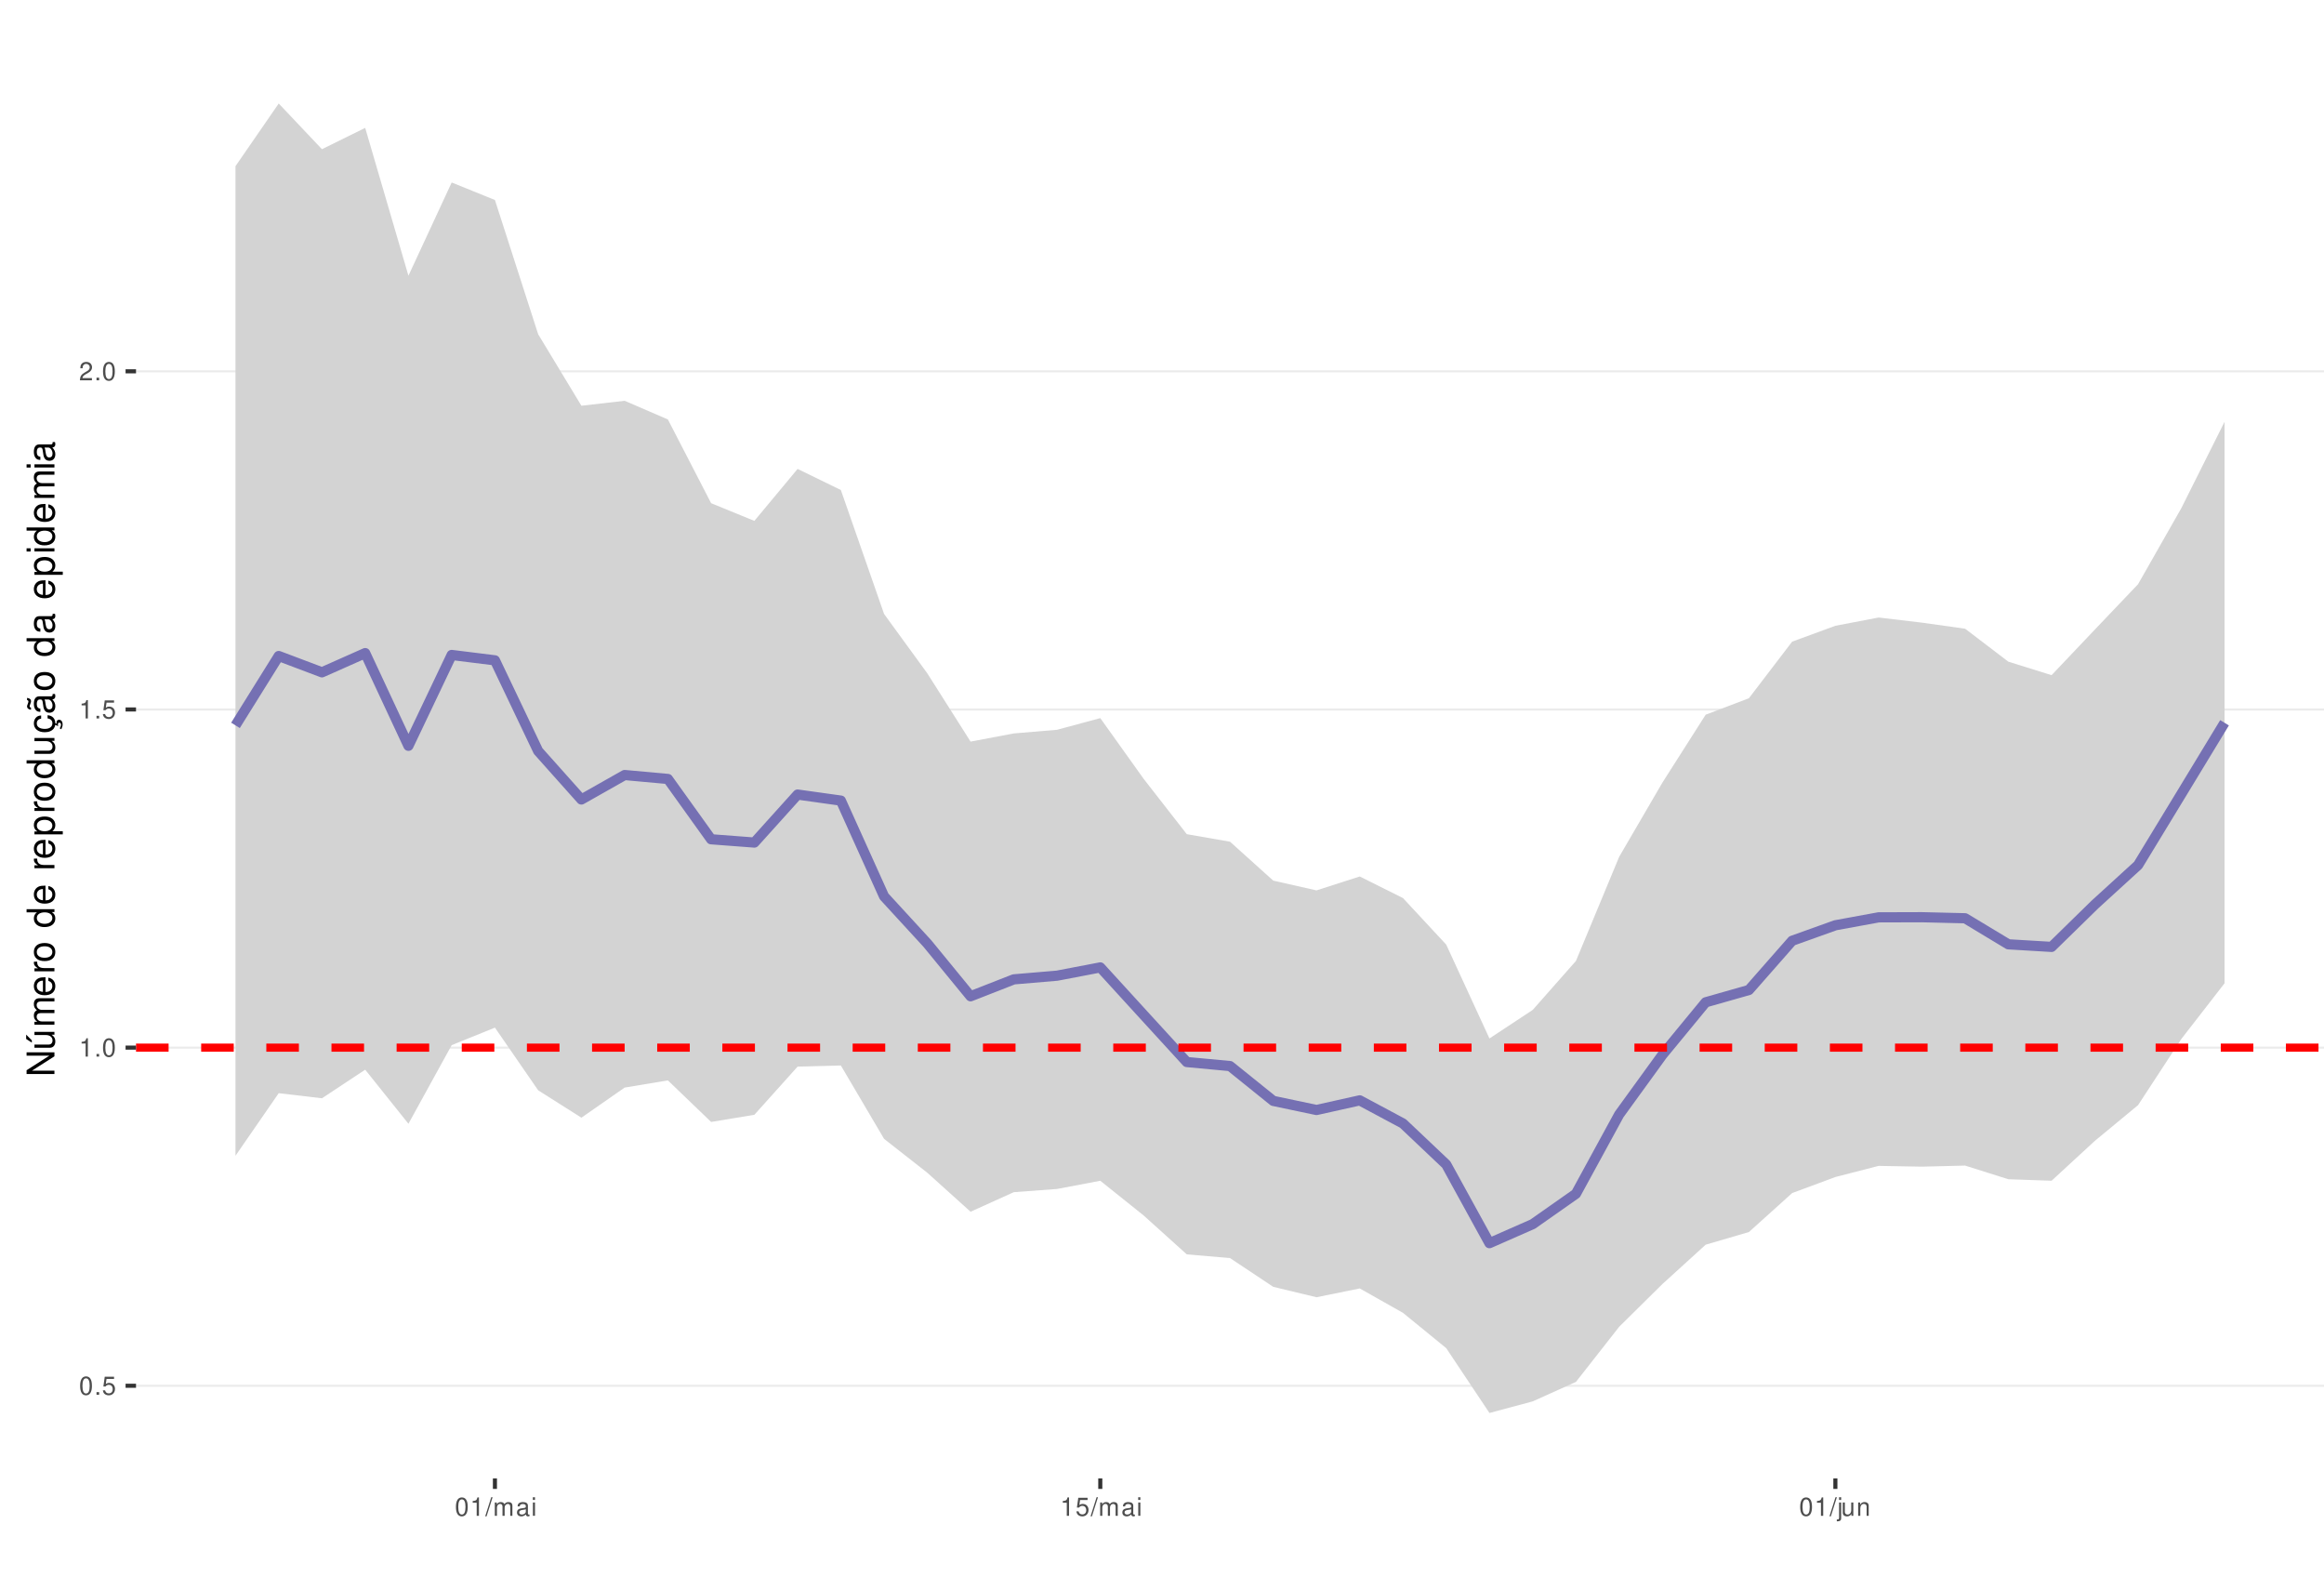
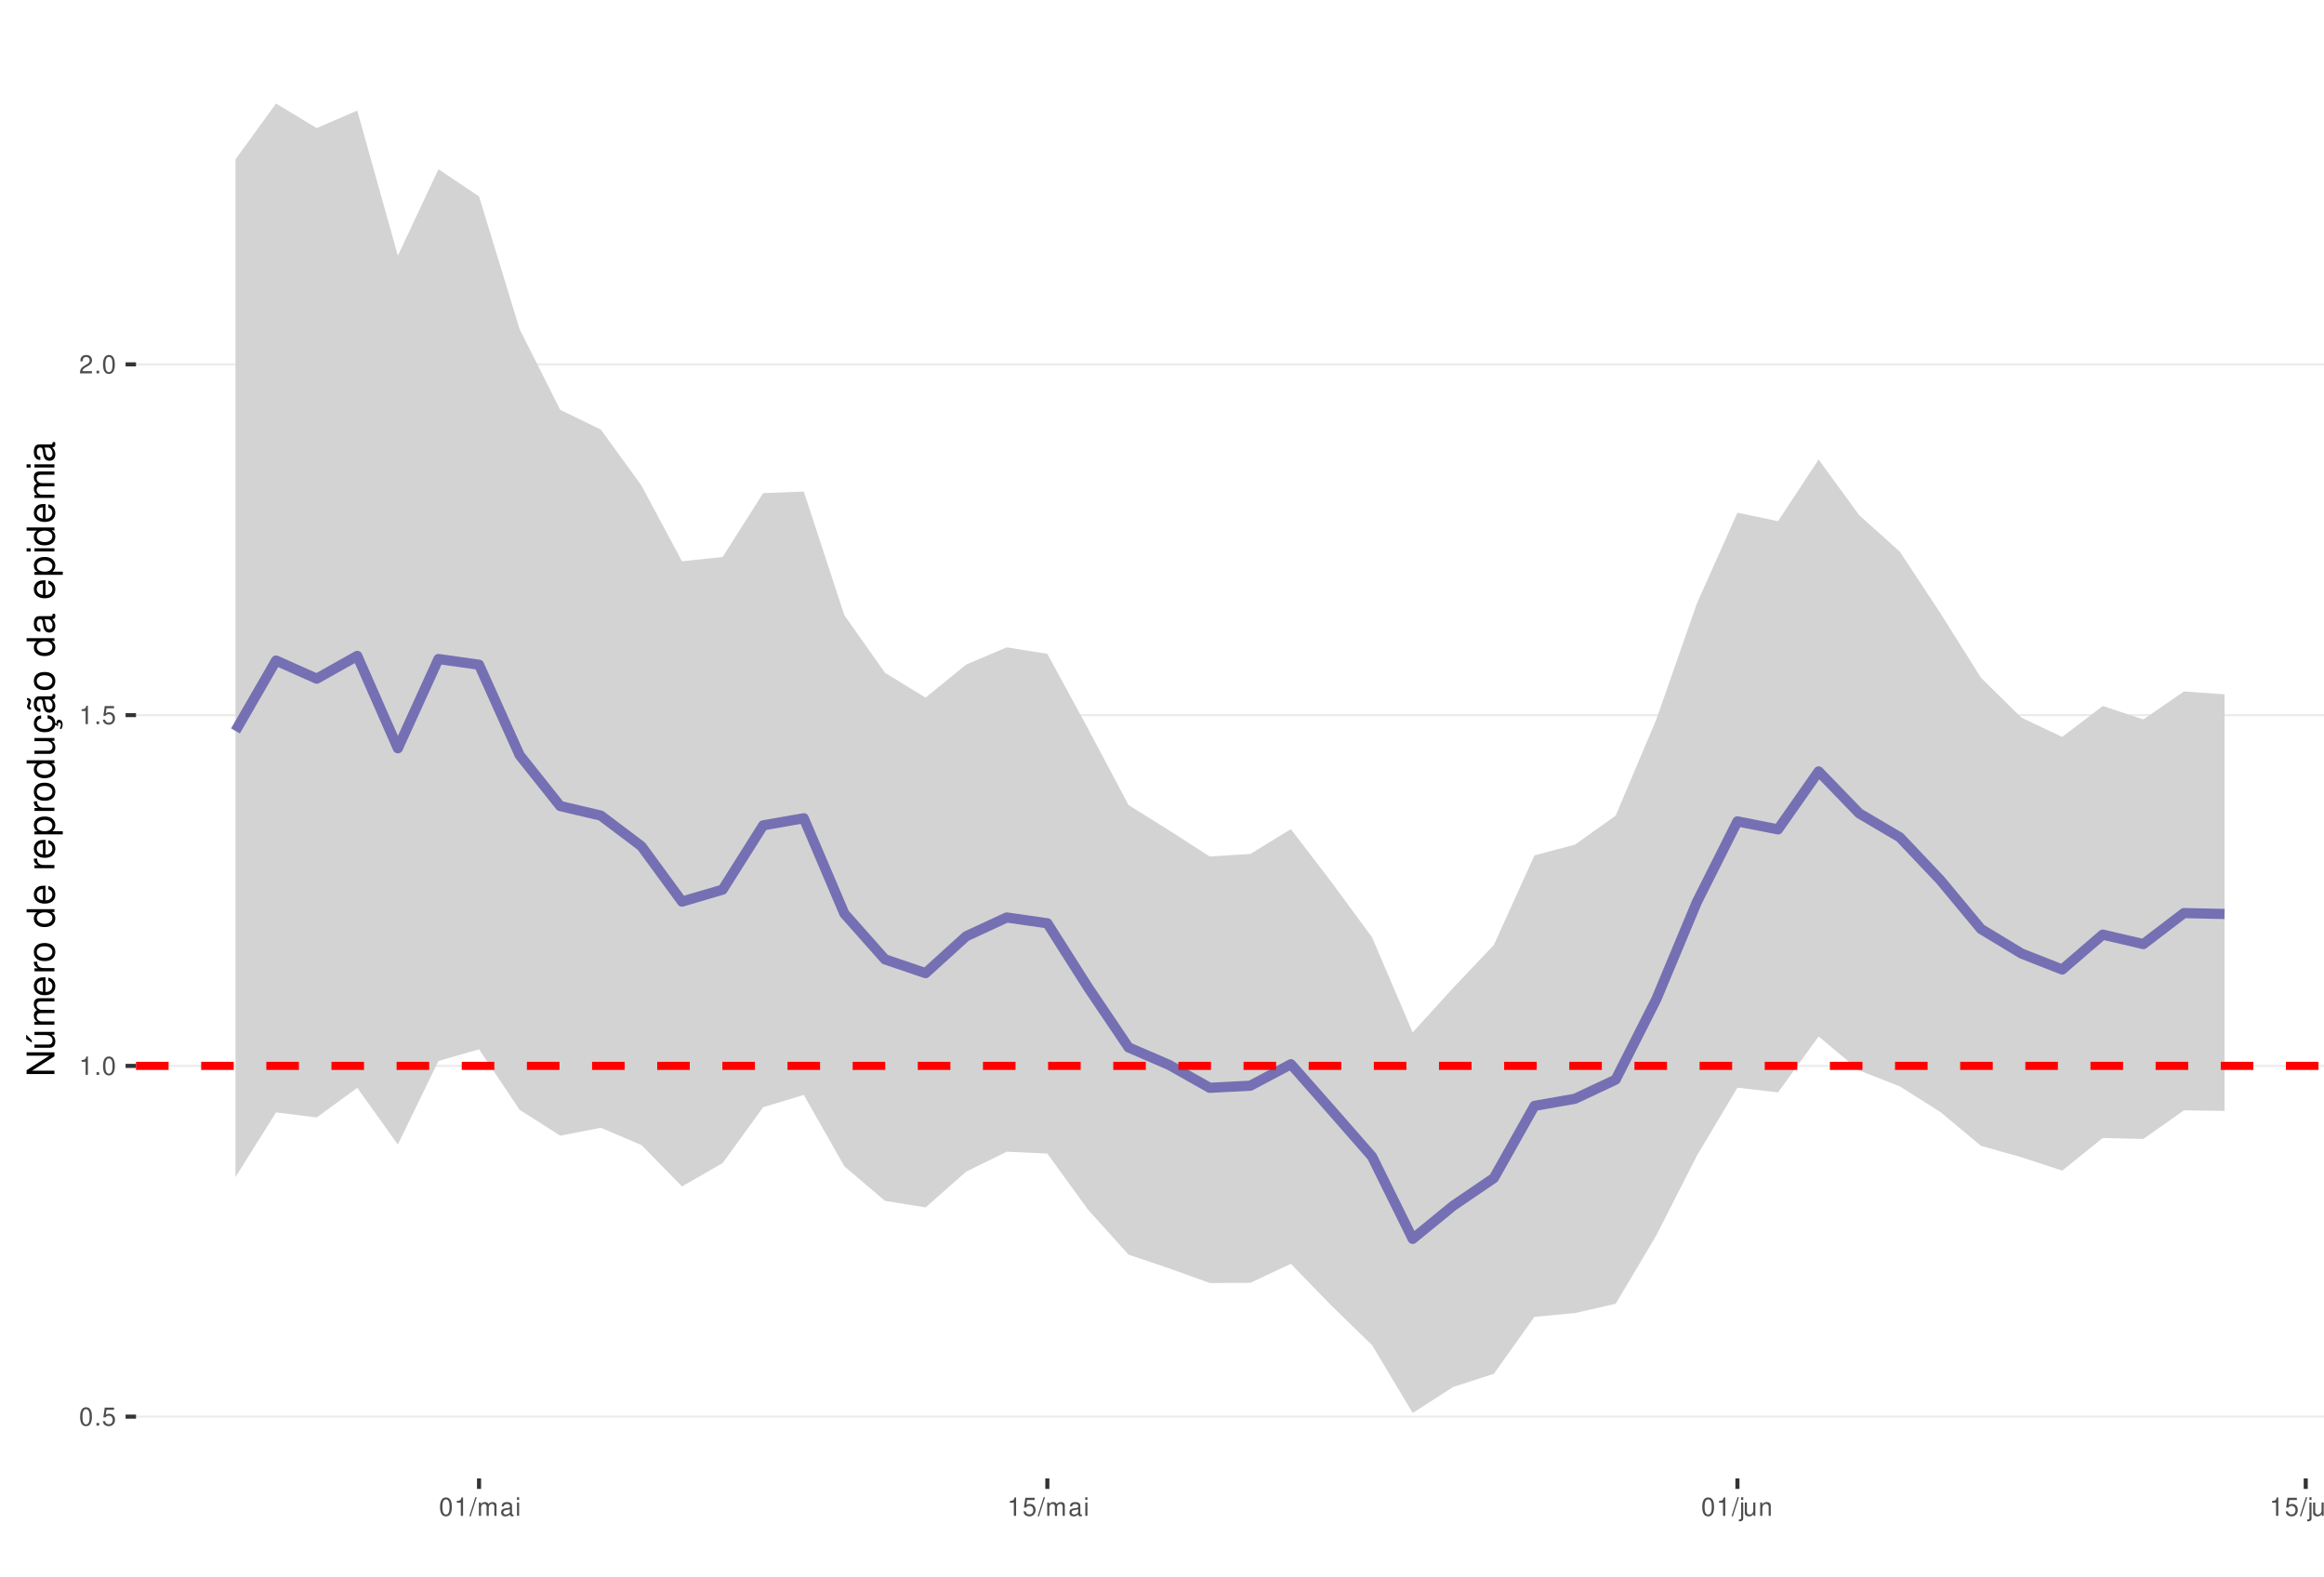
<svg xmlns="http://www.w3.org/2000/svg" xmlns:xlink="http://www.w3.org/1999/xlink" width="609pt" height="413pt" viewBox="0 0 609 413" version="1.1">
  <defs>
    <g>
      <symbol overflow="visible" id="glyph0-0">
        <path style="stroke:none;" d="" />
      </symbol>
      <symbol overflow="visible" id="glyph0-1">
        <path style="stroke:none;" d="M 1.828 -4.812 C 1.391 -4.812 0.984 -4.609 0.75 -4.281 C 0.438 -3.859 0.281 -3.219 0.281 -2.328 C 0.281 -0.703 0.812 0.156 1.828 0.156 C 2.828 0.156 3.375 -0.703 3.375 -2.297 C 3.375 -3.219 3.234 -3.844 2.922 -4.281 C 2.672 -4.625 2.281 -4.812 1.828 -4.812 Z M 1.828 -4.297 C 2.469 -4.297 2.781 -3.641 2.781 -2.344 C 2.781 -0.969 2.469 -0.328 1.812 -0.328 C 1.203 -0.328 0.891 -1 0.891 -2.328 C 0.891 -3.641 1.203 -4.297 1.828 -4.297 Z M 1.828 -4.297 " />
      </symbol>
      <symbol overflow="visible" id="glyph0-2">
        <path style="stroke:none;" d="M 1.266 -0.688 L 0.578 -0.688 L 0.578 0 L 1.266 0 Z M 1.266 -0.688 " />
      </symbol>
      <symbol overflow="visible" id="glyph0-3">
        <path style="stroke:none;" d="M 3.172 -4.719 L 0.734 -4.719 L 0.375 -2.156 L 0.922 -2.156 C 1.188 -2.469 1.422 -2.594 1.797 -2.594 C 2.422 -2.594 2.812 -2.156 2.812 -1.453 C 2.812 -0.781 2.422 -0.359 1.781 -0.359 C 1.266 -0.359 0.953 -0.625 0.812 -1.156 L 0.234 -1.156 C 0.312 -0.766 0.375 -0.578 0.516 -0.406 C 0.781 -0.047 1.266 0.156 1.797 0.156 C 2.75 0.156 3.422 -0.547 3.422 -1.531 C 3.422 -2.469 2.797 -3.109 1.891 -3.109 C 1.562 -3.109 1.297 -3.016 1.016 -2.828 L 1.203 -4.141 L 3.172 -4.141 Z M 3.172 -4.719 " />
      </symbol>
      <symbol overflow="visible" id="glyph0-4">
        <path style="stroke:none;" d="M 1.719 -3.422 L 1.719 0 L 2.312 0 L 2.312 -4.812 L 1.922 -4.812 C 1.719 -4.078 1.578 -3.969 0.672 -3.859 L 0.672 -3.422 Z M 1.719 -3.422 " />
      </symbol>
      <symbol overflow="visible" id="glyph0-5">
        <path style="stroke:none;" d="M 3.375 -0.578 L 0.891 -0.578 C 0.938 -0.984 1.156 -1.234 1.734 -1.578 L 2.406 -1.953 C 3.062 -2.328 3.406 -2.812 3.406 -3.406 C 3.406 -3.812 3.234 -4.188 2.969 -4.438 C 2.688 -4.688 2.344 -4.812 1.891 -4.812 C 1.297 -4.812 0.844 -4.594 0.578 -4.188 C 0.422 -3.938 0.344 -3.641 0.328 -3.141 L 0.922 -3.141 C 0.938 -3.469 0.984 -3.672 1.062 -3.828 C 1.219 -4.125 1.516 -4.297 1.875 -4.297 C 2.406 -4.297 2.797 -3.906 2.797 -3.391 C 2.797 -3.016 2.578 -2.672 2.156 -2.438 L 1.547 -2.078 C 0.562 -1.516 0.281 -1.062 0.219 0 L 3.375 0 Z M 3.375 -0.578 " />
      </symbol>
      <symbol overflow="visible" id="glyph0-6">
        <path style="stroke:none;" d="M 1.531 -4.859 L -0.047 0.141 L 0.312 0.141 L 1.891 -4.859 Z M 1.531 -4.859 " />
      </symbol>
      <symbol overflow="visible" id="glyph0-7">
        <path style="stroke:none;" d="M 0.469 -3.484 L 0.469 0 L 1.031 0 L 1.031 -2.188 C 1.031 -2.703 1.391 -3.109 1.844 -3.109 C 2.25 -3.109 2.484 -2.844 2.484 -2.406 L 2.484 0 L 3.047 0 L 3.047 -2.188 C 3.047 -2.703 3.422 -3.109 3.875 -3.109 C 4.266 -3.109 4.516 -2.844 4.516 -2.406 L 4.516 0 L 5.078 0 L 5.078 -2.609 C 5.078 -3.234 4.719 -3.594 4.062 -3.594 C 3.594 -3.594 3.312 -3.453 2.984 -3.062 C 2.781 -3.422 2.5 -3.594 2.047 -3.594 C 1.578 -3.594 1.266 -3.422 0.984 -3 L 0.984 -3.484 Z M 0.469 -3.484 " />
      </symbol>
      <symbol overflow="visible" id="glyph0-8">
        <path style="stroke:none;" d="M 3.562 -0.328 C 3.5 -0.312 3.469 -0.312 3.438 -0.312 C 3.25 -0.312 3.141 -0.406 3.141 -0.578 L 3.141 -2.641 C 3.141 -3.25 2.688 -3.594 1.828 -3.594 C 1.312 -3.594 0.906 -3.438 0.672 -3.188 C 0.516 -3 0.453 -2.797 0.438 -2.453 L 0.984 -2.453 C 1.031 -2.875 1.297 -3.078 1.812 -3.078 C 2.312 -3.078 2.594 -2.891 2.594 -2.562 L 2.594 -2.406 C 2.578 -2.172 2.469 -2.078 2.016 -2.031 C 1.219 -1.922 1.109 -1.891 0.891 -1.812 C 0.484 -1.641 0.281 -1.328 0.281 -0.875 C 0.281 -0.25 0.719 0.156 1.422 0.156 C 1.859 0.156 2.219 0 2.609 -0.359 C 2.656 0 2.828 0.156 3.188 0.156 C 3.297 0.156 3.375 0.141 3.562 0.094 Z M 2.594 -1.094 C 2.594 -0.906 2.531 -0.797 2.375 -0.641 C 2.141 -0.438 1.875 -0.328 1.547 -0.328 C 1.109 -0.328 0.859 -0.547 0.859 -0.891 C 0.859 -1.266 1.094 -1.438 1.703 -1.531 C 2.297 -1.609 2.406 -1.641 2.594 -1.719 Z M 2.594 -1.094 " />
      </symbol>
      <symbol overflow="visible" id="glyph0-9">
        <path style="stroke:none;" d="M 1 -3.484 L 0.453 -3.484 L 0.453 0 L 1 0 Z M 1 -4.859 L 0.438 -4.859 L 0.438 -4.156 L 1 -4.156 Z M 1 -4.859 " />
      </symbol>
      <symbol overflow="visible" id="glyph0-10">
        <path style="stroke:none;" d="M 0.469 -3.484 L 0.469 0.5 C 0.469 0.859 0.359 0.969 0.016 0.969 C -0.031 0.969 -0.047 0.969 -0.125 0.953 L -0.125 1.438 C -0.047 1.438 -0.016 1.453 0.062 1.453 C 0.688 1.453 1.016 1.203 1.016 0.719 L 1.016 -3.484 Z M 1.016 -4.859 L 0.469 -4.859 L 0.469 -4.156 L 1.016 -4.156 Z M 1.016 -4.859 " />
      </symbol>
      <symbol overflow="visible" id="glyph0-11">
        <path style="stroke:none;" d="M 3.203 0 L 3.203 -3.484 L 2.656 -3.484 L 2.656 -1.516 C 2.656 -0.797 2.281 -0.328 1.703 -0.328 C 1.266 -0.328 0.984 -0.594 0.984 -1.016 L 0.984 -3.484 L 0.438 -3.484 L 0.438 -0.797 C 0.438 -0.219 0.859 0.156 1.547 0.156 C 2.062 0.156 2.391 -0.031 2.703 -0.484 L 2.703 0 Z M 3.203 0 " />
      </symbol>
      <symbol overflow="visible" id="glyph0-12">
        <path style="stroke:none;" d="M 0.469 -3.484 L 0.469 0 L 1.031 0 L 1.031 -1.922 C 1.031 -2.641 1.391 -3.109 1.969 -3.109 C 2.406 -3.109 2.688 -2.828 2.688 -2.422 L 2.688 0 L 3.234 0 L 3.234 -2.641 C 3.234 -3.219 2.812 -3.594 2.141 -3.594 C 1.625 -3.594 1.281 -3.391 0.984 -2.906 L 0.984 -3.484 Z M 0.469 -3.484 " />
      </symbol>
      <symbol overflow="visible" id="glyph1-0">
        <path style="stroke:none;" d="" />
      </symbol>
      <symbol overflow="visible" id="glyph1-1">
        <path style="stroke:none;" d="M -7.297 -6.453 L -7.297 -5.578 L -1.328 -5.578 L -7.297 -1.766 L -7.297 -0.766 L 0 -0.766 L 0 -1.641 L -5.906 -1.641 L 0 -5.406 L 0 -6.453 Z M -7.297 -6.453 " />
      </symbol>
      <symbol overflow="visible" id="glyph1-2">
        <path style="stroke:none;" d="M 0 -4.812 L -5.234 -4.812 L -5.234 -3.984 L -2.266 -3.984 C -1.203 -3.984 -0.5 -3.438 -0.5 -2.562 C -0.5 -1.906 -0.906 -1.484 -1.531 -1.484 L -5.234 -1.484 L -5.234 -0.656 L -1.203 -0.656 C -0.328 -0.656 0.234 -1.297 0.234 -2.312 C 0.234 -3.094 -0.047 -3.578 -0.734 -4.062 L 0 -4.062 Z M -7.406 -2.953 L -5.922 -2 L -5.922 -2.594 L -7.406 -4.094 Z M -7.406 -2.953 " />
      </symbol>
      <symbol overflow="visible" id="glyph1-3">
        <path style="stroke:none;" d="M -5.234 -0.703 L 0 -0.703 L 0 -1.547 L -3.297 -1.547 C -4.047 -1.547 -4.656 -2.094 -4.656 -2.766 C -4.656 -3.391 -4.281 -3.734 -3.609 -3.734 L 0 -3.734 L 0 -4.578 L -3.297 -4.578 C -4.047 -4.578 -4.656 -5.125 -4.656 -5.812 C -4.656 -6.422 -4.266 -6.781 -3.609 -6.781 L 0 -6.781 L 0 -7.625 L -3.938 -7.625 C -4.875 -7.625 -5.391 -7.078 -5.391 -6.094 C -5.391 -5.406 -5.188 -4.984 -4.594 -4.484 C -5.156 -4.188 -5.391 -3.766 -5.391 -3.078 C -5.391 -2.375 -5.125 -1.906 -4.5 -1.469 L -5.234 -1.469 Z M -5.234 -0.703 " />
      </symbol>
      <symbol overflow="visible" id="glyph1-4">
        <path style="stroke:none;" d="M -2.344 -5.125 C -3.141 -5.125 -3.625 -5.062 -4.016 -4.922 C -4.875 -4.578 -5.391 -3.781 -5.391 -2.797 C -5.391 -1.344 -4.281 -0.406 -2.547 -0.406 C -0.812 -0.406 0.234 -1.297 0.234 -2.781 C 0.234 -3.984 -0.453 -4.812 -1.594 -5.016 L -1.594 -4.188 C -0.906 -3.953 -0.547 -3.484 -0.547 -2.812 C -0.547 -2.281 -0.781 -1.828 -1.219 -1.547 C -1.516 -1.344 -1.812 -1.281 -2.344 -1.266 Z M -3.016 -1.297 C -3.984 -1.359 -4.625 -1.953 -4.625 -2.797 C -4.625 -3.641 -3.953 -4.234 -3.016 -4.234 Z M -3.016 -1.297 " />
      </symbol>
      <symbol overflow="visible" id="glyph1-5">
        <path style="stroke:none;" d="M -5.234 -0.688 L 0 -0.688 L 0 -1.531 L -2.719 -1.531 C -3.984 -1.547 -4.547 -2.062 -4.516 -3.203 L -5.359 -3.203 C -5.375 -3.062 -5.391 -2.984 -5.391 -2.891 C -5.391 -2.344 -5.062 -1.938 -4.297 -1.453 L -5.234 -1.453 Z M -5.234 -0.688 " />
      </symbol>
      <symbol overflow="visible" id="glyph1-6">
        <path style="stroke:none;" d="M -5.391 -2.719 C -5.391 -1.234 -4.344 -0.359 -2.578 -0.359 C -0.812 -0.359 0.234 -1.234 0.234 -2.734 C 0.234 -4.203 -0.812 -5.094 -2.547 -5.094 C -4.359 -5.094 -5.391 -4.234 -5.391 -2.719 Z M -4.625 -2.734 C -4.625 -3.672 -3.844 -4.234 -2.547 -4.234 C -1.312 -4.234 -0.547 -3.656 -0.547 -2.734 C -0.547 -1.797 -1.312 -1.234 -2.578 -1.234 C -3.844 -1.234 -4.625 -1.797 -4.625 -2.734 Z M -4.625 -2.734 " />
      </symbol>
      <symbol overflow="visible" id="glyph1-7">
        <path style="stroke:none;" d="" />
      </symbol>
      <symbol overflow="visible" id="glyph1-8">
        <path style="stroke:none;" d="M -7.297 -4.953 L -7.297 -4.125 L -4.578 -4.125 C -5.109 -3.766 -5.391 -3.203 -5.391 -2.516 C -5.391 -1.156 -4.297 -0.266 -2.625 -0.266 C -0.859 -0.266 0.234 -1.125 0.234 -2.547 C 0.234 -3.266 -0.047 -3.766 -0.688 -4.203 L 0 -4.203 L 0 -4.953 Z M -4.609 -2.656 C -4.609 -3.547 -3.812 -4.125 -2.562 -4.125 C -1.344 -4.125 -0.547 -3.547 -0.547 -2.656 C -0.547 -1.734 -1.359 -1.125 -2.578 -1.125 C -3.797 -1.125 -4.609 -1.734 -4.609 -2.656 Z M -4.609 -2.656 " />
      </symbol>
      <symbol overflow="visible" id="glyph1-9">
        <path style="stroke:none;" d="M 2.188 -0.547 L 2.188 -1.375 L -0.547 -1.375 C -0.016 -1.812 0.234 -2.312 0.234 -2.984 C 0.234 -4.344 -0.859 -5.234 -2.531 -5.234 C -4.297 -5.234 -5.391 -4.375 -5.391 -2.984 C -5.391 -2.266 -5.062 -1.703 -4.453 -1.312 L -5.234 -1.312 L -5.234 -0.547 Z M -4.609 -2.844 C -4.609 -3.766 -3.797 -4.359 -2.547 -4.359 C -1.359 -4.359 -0.547 -3.75 -0.547 -2.844 C -0.547 -1.953 -1.344 -1.375 -2.578 -1.375 C -3.812 -1.375 -4.609 -1.953 -4.609 -2.844 Z M -4.609 -2.844 " />
      </symbol>
      <symbol overflow="visible" id="glyph1-10">
        <path style="stroke:none;" d="M 0 -4.812 L -5.234 -4.812 L -5.234 -3.984 L -2.266 -3.984 C -1.203 -3.984 -0.5 -3.438 -0.5 -2.562 C -0.5 -1.906 -0.906 -1.484 -1.531 -1.484 L -5.234 -1.484 L -5.234 -0.656 L -1.203 -0.656 C -0.328 -0.656 0.234 -1.297 0.234 -2.312 C 0.234 -3.094 -0.047 -3.578 -0.734 -4.062 L 0 -4.062 Z M 0 -4.812 " />
      </symbol>
      <symbol overflow="visible" id="glyph1-11">
        <path style="stroke:none;" d="M 0.234 -2.641 C 0.234 -3.875 -0.547 -4.703 -1.797 -4.766 L -1.797 -3.938 C -0.953 -3.797 -0.531 -3.359 -0.531 -2.656 C -0.531 -1.734 -1.281 -1.188 -2.516 -1.188 C -3.844 -1.188 -4.625 -1.719 -4.625 -2.625 C -4.625 -3.328 -4.203 -3.766 -3.484 -3.875 L -3.484 -4.703 C -3.984 -4.672 -4.312 -4.562 -4.609 -4.359 C -5.094 -4 -5.391 -3.375 -5.391 -2.641 C -5.391 -1.219 -4.266 -0.312 -2.531 -0.312 C -1.469 -0.312 -0.625 -0.672 -0.156 -1.312 C 0.047 -1.594 0.125 -1.812 0.203 -2.25 L 0.922 -1.938 L 0.984 -2.062 C 0.938 -2.188 0.906 -2.25 0.906 -2.375 C 0.906 -2.656 1.047 -2.828 1.281 -2.828 C 1.547 -2.828 1.734 -2.594 1.734 -2.297 C 1.734 -2.031 1.672 -1.844 1.438 -1.406 L 1.406 -1.312 L 1.812 -1.094 C 2.078 -1.75 2.141 -1.953 2.141 -2.344 C 2.141 -3.109 1.781 -3.578 1.203 -3.578 C 0.781 -3.578 0.547 -3.297 0.547 -2.797 C 0.547 -2.703 0.547 -2.641 0.562 -2.516 Z M 0.234 -2.641 " />
      </symbol>
      <symbol overflow="visible" id="glyph1-12">
        <path style="stroke:none;" d="M -0.484 -5.344 C -0.469 -5.266 -0.469 -5.219 -0.469 -5.172 C -0.469 -4.875 -0.625 -4.719 -0.875 -4.719 L -3.953 -4.719 C -4.891 -4.719 -5.391 -4.047 -5.391 -2.75 C -5.391 -1.984 -5.172 -1.375 -4.781 -1.016 C -4.516 -0.766 -4.203 -0.672 -3.688 -0.656 L -3.688 -1.484 C -4.328 -1.562 -4.625 -1.938 -4.625 -2.719 C -4.625 -3.484 -4.344 -3.891 -3.844 -3.891 L -3.625 -3.891 C -3.266 -3.875 -3.125 -3.703 -3.047 -3.016 C -2.891 -1.844 -2.844 -1.656 -2.719 -1.344 C -2.453 -0.734 -2 -0.422 -1.312 -0.422 C -0.375 -0.422 0.234 -1.078 0.234 -2.141 C 0.234 -2.797 0 -3.328 -0.547 -3.922 C 0 -3.984 0.234 -4.234 0.234 -4.781 C 0.234 -4.953 0.203 -5.062 0.141 -5.344 Z M -1.656 -3.891 C -1.375 -3.891 -1.203 -3.812 -0.969 -3.562 C -0.656 -3.219 -0.5 -2.812 -0.5 -2.312 C -0.5 -1.672 -0.812 -1.297 -1.344 -1.297 C -1.891 -1.297 -2.172 -1.656 -2.297 -2.547 C -2.422 -3.438 -2.453 -3.609 -2.594 -3.891 Z M -7.172 -3.75 C -6.922 -3.672 -6.812 -3.547 -6.812 -3.375 C -6.812 -3.25 -6.875 -2.984 -6.984 -2.734 C -7.156 -2.312 -7.172 -2.25 -7.172 -2.047 C -7.172 -1.594 -6.797 -1.297 -6.141 -1.188 L -6.141 -1.766 C -6.375 -1.812 -6.5 -1.938 -6.5 -2.094 C -6.5 -2.203 -6.469 -2.344 -6.375 -2.578 C -6.156 -3.156 -6.125 -3.234 -6.125 -3.438 C -6.125 -3.922 -6.484 -4.219 -7.172 -4.312 Z M -7.172 -3.75 " />
      </symbol>
      <symbol overflow="visible" id="glyph1-13">
        <path style="stroke:none;" d="M -0.484 -5.344 C -0.469 -5.266 -0.469 -5.219 -0.469 -5.172 C -0.469 -4.875 -0.625 -4.719 -0.875 -4.719 L -3.953 -4.719 C -4.891 -4.719 -5.391 -4.047 -5.391 -2.75 C -5.391 -1.984 -5.172 -1.375 -4.781 -1.016 C -4.516 -0.766 -4.203 -0.672 -3.688 -0.656 L -3.688 -1.484 C -4.328 -1.562 -4.625 -1.938 -4.625 -2.719 C -4.625 -3.484 -4.344 -3.891 -3.844 -3.891 L -3.625 -3.891 C -3.266 -3.875 -3.125 -3.703 -3.047 -3.016 C -2.891 -1.844 -2.844 -1.656 -2.719 -1.344 C -2.453 -0.734 -2 -0.422 -1.312 -0.422 C -0.375 -0.422 0.234 -1.078 0.234 -2.141 C 0.234 -2.797 0 -3.328 -0.547 -3.922 C 0 -3.984 0.234 -4.234 0.234 -4.781 C 0.234 -4.953 0.203 -5.062 0.141 -5.344 Z M -1.656 -3.891 C -1.375 -3.891 -1.203 -3.812 -0.969 -3.562 C -0.656 -3.219 -0.5 -2.812 -0.5 -2.312 C -0.5 -1.672 -0.812 -1.297 -1.344 -1.297 C -1.891 -1.297 -2.172 -1.656 -2.297 -2.547 C -2.422 -3.438 -2.453 -3.609 -2.594 -3.891 Z M -1.656 -3.891 " />
      </symbol>
      <symbol overflow="visible" id="glyph1-14">
        <path style="stroke:none;" d="M -5.234 -1.5 L -5.234 -0.672 L 0 -0.672 L 0 -1.5 Z M -7.297 -1.5 L -7.297 -0.656 L -6.234 -0.656 L -6.234 -1.5 Z M -7.297 -1.5 " />
      </symbol>
    </g>
    <clipPath id="clip1">
      <path d="M 35.645 9.961 L 609 9.961 L 609 387.328 L 35.645 387.328 Z M 35.645 9.961 " />
    </clipPath>
    <clipPath id="clip2">
-       <path d="M 35.645 362 L 609 362 L 609 364 L 35.645 364 Z M 35.645 362 " />
+       <path d="M 35.645 370 L 609 370 L 609 372 L 35.645 372 Z M 35.645 370 " />
    </clipPath>
    <clipPath id="clip3">
-       <path d="M 35.645 274 L 609 274 L 609 275 L 35.645 275 Z M 35.645 274 " />
+       <path d="M 35.645 278 L 609 278 L 609 280 L 35.645 280 Z M 35.645 278 " />
    </clipPath>
    <clipPath id="clip4">
-       <path d="M 35.645 185 L 609 185 L 609 187 L 35.645 187 Z M 35.645 185 " />
+       <path d="M 35.645 187 L 609 187 L 609 188 L 35.645 188 Z M 35.645 187 " />
    </clipPath>
    <clipPath id="clip5">
-       <path d="M 35.645 97 L 609 97 L 609 98 L 35.645 98 Z M 35.645 97 " />
+       <path d="M 35.645 95 L 609 95 L 609 96 L 35.645 96 Z M 35.645 95 " />
    </clipPath>
    <clipPath id="clip6">
-       <path d="M 35.645 273 L 609 273 L 609 276 L 35.645 276 Z M 35.645 273 " />
+       <path d="M 35.645 278 L 609 278 L 609 281 L 35.645 281 Z M 35.645 278 " />
    </clipPath>
  </defs>
  <g id="surface157">
    <rect x="0" y="0" width="609" height="413" style="fill:rgb(100%,100%,100%);fill-opacity:1;stroke:none;" />
    <rect x="0" y="0" width="609" height="413" style="fill:rgb(100%,100%,100%);fill-opacity:1;stroke:none;" />
    <path style="fill:none;stroke-width:1.067;stroke-linecap:round;stroke-linejoin:round;stroke:rgb(100%,100%,100%);stroke-opacity:1;stroke-miterlimit:10;" d="M 0 413 L 609 413 L 609 0 L 0 0 Z M 0 413 " />
    <g clip-path="url(#clip1)" clip-rule="nonzero">
      <path style=" stroke:none;fill-rule:nonzero;fill:rgb(100%,100%,100%);fill-opacity:1;" d="M 35.645 387.328 L 609 387.328 L 609 9.961 L 35.645 9.961 Z M 35.645 387.328 " />
    </g>
    <g clip-path="url(#clip2)" clip-rule="nonzero">
-       <path style="fill:none;stroke-width:0.533;stroke-linecap:butt;stroke-linejoin:round;stroke:rgb(92.157%,92.157%,92.157%);stroke-opacity:1;stroke-miterlimit:10;" d="M 35.645 363.051 L 609 363.051 " />
+       <path style="fill:none;stroke-width:0.533;stroke-linecap:butt;stroke-linejoin:round;stroke:rgb(92.157%,92.157%,92.157%);stroke-opacity:1;stroke-miterlimit:10;" d="M 35.645 371.133 L 609 371.133 " />
    </g>
    <g clip-path="url(#clip3)" clip-rule="nonzero">
-       <path style="fill:none;stroke-width:0.533;stroke-linecap:butt;stroke-linejoin:round;stroke:rgb(92.157%,92.157%,92.157%);stroke-opacity:1;stroke-miterlimit:10;" d="M 35.645 274.461 L 609 274.461 " />
+       <path style="fill:none;stroke-width:0.533;stroke-linecap:butt;stroke-linejoin:round;stroke:rgb(92.157%,92.157%,92.157%);stroke-opacity:1;stroke-miterlimit:10;" d="M 35.645 279.242 L 609 279.242 " />
    </g>
    <g clip-path="url(#clip4)" clip-rule="nonzero">
-       <path style="fill:none;stroke-width:0.533;stroke-linecap:butt;stroke-linejoin:round;stroke:rgb(92.157%,92.157%,92.157%);stroke-opacity:1;stroke-miterlimit:10;" d="M 35.645 185.871 L 609 185.871 " />
+       <path style="fill:none;stroke-width:0.533;stroke-linecap:butt;stroke-linejoin:round;stroke:rgb(92.157%,92.157%,92.157%);stroke-opacity:1;stroke-miterlimit:10;" d="M 35.645 187.352 L 609 187.352 " />
    </g>
    <g clip-path="url(#clip5)" clip-rule="nonzero">
-       <path style="fill:none;stroke-width:0.533;stroke-linecap:butt;stroke-linejoin:round;stroke:rgb(92.157%,92.157%,92.157%);stroke-opacity:1;stroke-miterlimit:10;" d="M 35.645 97.281 L 609 97.281 " />
-     </g>
-     <path style=" stroke:none;fill-rule:nonzero;fill:rgb(82.745%,82.745%,82.745%);fill-opacity:1;" d="M 61.707 43.539 L 73.039 27.117 L 84.367 39.086 L 95.699 33.504 L 107.031 72.234 L 118.363 47.805 L 129.695 52.398 L 141.023 87.559 L 152.355 106.297 L 163.688 104.996 L 175.02 109.891 L 186.348 131.828 L 197.68 136.465 L 209.012 122.848 L 220.344 128.375 L 231.672 160.848 L 243.004 176.41 L 254.336 194.285 L 265.668 192.145 L 276.996 191.191 L 288.328 188.133 L 299.66 204 L 310.992 218.539 L 322.324 220.512 L 333.652 230.707 L 344.984 233.266 L 356.316 229.621 L 367.648 235.277 L 378.977 247.469 L 390.309 272.059 L 401.641 264.582 L 412.973 251.75 L 424.301 224.469 L 435.633 205.027 L 446.965 187.242 L 458.297 182.926 L 469.629 168.098 L 480.957 163.945 L 492.289 161.777 L 503.621 163.121 L 514.953 164.711 L 526.281 173.344 L 537.613 176.879 L 548.945 164.941 L 560.277 153.047 L 571.605 133.141 L 582.938 110.508 L 582.938 257.605 L 571.605 272.207 L 560.277 289.523 L 548.945 298.891 L 537.613 309.332 L 526.281 308.938 L 514.953 305.363 L 503.621 305.645 L 492.289 305.441 L 480.957 308.359 L 469.629 312.566 L 458.297 322.77 L 446.965 326.09 L 435.633 336.395 L 424.301 347.59 L 412.973 362.031 L 401.641 367.137 L 390.309 370.176 L 378.977 353.188 L 367.648 343.941 L 356.316 337.547 L 344.984 339.852 L 333.652 337.125 L 322.324 329.594 L 310.992 328.621 L 299.66 318.406 L 288.328 309.34 L 276.996 311.488 L 265.668 312.328 L 254.336 317.449 L 243.004 307.242 L 231.672 298.359 L 220.344 279.137 L 209.012 279.43 L 197.68 292.055 L 186.348 293.93 L 175.02 283.043 L 163.688 284.926 L 152.355 292.816 L 141.023 285.637 L 129.695 269.219 L 118.363 273.805 L 107.031 294.402 L 95.699 280.238 L 84.367 287.73 L 73.039 286.391 L 61.707 302.785 Z M 61.707 43.539 " />
-     <path style="fill:none;stroke-width:2.667;stroke-linecap:butt;stroke-linejoin:round;stroke:rgb(45.882%,43.922%,70.196%);stroke-opacity:1;stroke-miterlimit:10;" d="M 61.707 190.035 L 73.039 171.863 L 84.367 176.137 L 95.699 171.102 L 107.031 195.387 L 118.363 171.59 L 129.695 172.996 L 141.023 196.758 L 152.355 209.453 L 163.688 203.043 L 175.02 204.074 L 186.348 219.875 L 197.68 220.734 L 209.012 208.16 L 220.344 209.742 L 231.672 234.84 L 243.004 247.176 L 254.336 261.008 L 265.668 256.574 L 276.996 255.613 L 288.328 253.445 L 299.66 265.855 L 310.992 278.234 L 322.324 279.289 L 333.652 288.414 L 344.984 290.801 L 356.316 288.273 L 367.648 294.336 L 378.977 305.066 L 390.309 325.688 L 401.641 320.703 L 412.973 312.746 L 424.301 291.977 L 435.633 276.352 L 446.965 262.586 L 458.297 259.363 L 469.629 246.465 L 480.957 242.406 L 492.289 240.328 L 503.621 240.293 L 514.953 240.566 L 526.281 247.395 L 537.613 248.07 L 548.945 236.988 L 560.277 226.641 L 571.605 208.02 L 582.938 189.355 " />
+       <path style="fill:none;stroke-width:0.533;stroke-linecap:butt;stroke-linejoin:round;stroke:rgb(92.157%,92.157%,92.157%);stroke-opacity:1;stroke-miterlimit:10;" d="M 35.645 95.461 L 609 95.461 " />
+     </g>
+     <path style=" stroke:none;fill-rule:nonzero;fill:rgb(82.745%,82.745%,82.745%);fill-opacity:1;" d="M 61.707 41.746 L 72.344 27.117 L 82.98 33.562 L 93.617 28.961 L 104.258 66.98 L 114.895 44.328 L 125.531 51.457 L 136.168 86.238 L 146.805 107.379 L 157.441 112.52 L 168.082 127.195 L 178.719 147.043 L 189.355 145.922 L 199.992 129.184 L 210.629 128.781 L 221.266 161.191 L 231.906 176.262 L 242.543 182.766 L 253.18 174.102 L 263.816 169.594 L 274.453 171.301 L 285.09 190.852 L 295.73 210.906 L 306.367 217.551 L 317.004 224.383 L 327.641 223.723 L 338.277 217.219 L 348.914 231.113 L 359.555 245.582 L 370.191 270.461 L 380.828 258.77 L 391.465 247.562 L 402.102 224.098 L 412.742 221.266 L 423.379 213.68 L 434.016 188.539 L 444.652 158.133 L 455.289 134.316 L 465.926 136.539 L 476.566 120.391 L 487.203 134.977 L 497.84 144.523 L 508.477 160.633 L 519.113 177.57 L 529.75 188.043 L 540.391 193.059 L 551.027 184.953 L 561.664 188.484 L 572.301 181.148 L 582.938 181.902 L 582.938 291.031 L 572.301 290.887 L 561.664 298.387 L 551.027 298.129 L 540.391 306.676 L 529.75 303.191 L 519.113 300.188 L 508.477 291.332 L 497.84 284.613 L 487.203 280.434 L 476.566 271.535 L 465.926 286.188 L 455.289 284.949 L 444.652 302.801 L 434.016 323.676 L 423.379 341.574 L 412.742 343.996 L 402.102 344.988 L 391.465 359.918 L 380.828 363.344 L 370.191 370.176 L 359.555 352.406 L 348.914 342.066 L 338.277 331.102 L 327.641 336.074 L 317.004 336.129 L 306.367 332.281 L 295.73 328.695 L 285.09 316.883 L 274.453 302.215 L 263.816 301.727 L 253.18 306.949 L 242.543 316.328 L 231.906 314.602 L 221.266 305.57 L 210.629 286.848 L 199.992 290.074 L 189.355 304.711 L 178.719 310.824 L 168.082 299.977 L 157.441 295.457 L 146.805 297.523 L 136.168 290.754 L 125.531 274.902 L 114.895 277.957 L 104.258 299.84 L 93.617 284.996 L 82.98 292.754 L 72.344 291.43 L 61.707 308.359 Z M 61.707 41.746 " />
+     <path style="fill:none;stroke-width:2.667;stroke-linecap:butt;stroke-linejoin:round;stroke:rgb(45.882%,43.922%,70.196%);stroke-opacity:1;stroke-miterlimit:10;" d="M 61.707 191.492 L 72.344 173.051 L 82.98 177.805 L 93.617 171.836 L 104.258 196.035 L 114.895 172.648 L 125.531 174.148 L 136.168 197.832 L 146.805 211.172 L 157.441 213.668 L 168.082 221.695 L 178.719 236.203 L 189.355 233.074 L 199.992 216.227 L 210.629 214.367 L 221.266 239.352 L 231.906 251.332 L 242.543 254.945 L 253.18 245.289 L 263.816 240.363 L 274.453 241.883 L 285.09 258.633 L 295.73 274.398 L 306.367 278.992 L 317.004 284.984 L 327.641 284.438 L 338.277 278.805 L 348.914 290.859 L 359.555 303.02 L 370.191 324.559 L 380.828 315.871 L 391.465 308.633 L 402.102 289.727 L 412.742 287.848 L 423.379 282.844 L 434.016 261.824 L 444.652 236.348 L 455.289 215.188 L 465.926 217.281 L 476.566 202.098 L 487.203 213.078 L 497.84 219.359 L 508.477 230.586 L 519.113 243.379 L 529.75 249.816 L 540.391 254 L 551.027 244.855 L 561.664 247.332 L 572.301 239.211 L 582.938 239.449 " />
    <g clip-path="url(#clip6)" clip-rule="nonzero">
-       <path style="fill:none;stroke-width:2.134;stroke-linecap:butt;stroke-linejoin:round;stroke:rgb(100%,0%,0%);stroke-opacity:1;stroke-dasharray:8.536,8.536;stroke-miterlimit:10;" d="M 35.645 274.461 L 609 274.461 " />
-     </g>
-     <g style="fill:rgb(30.196%,30.196%,30.196%);fill-opacity:1;">
-       <use xlink:href="#glyph0-1" x="20.715" y="365.398" />
-       <use xlink:href="#glyph0-2" x="24.715" y="365.398" />
-       <use xlink:href="#glyph0-3" x="26.715" y="365.398" />
-     </g>
-     <g style="fill:rgb(30.196%,30.196%,30.196%);fill-opacity:1;">
-       <use xlink:href="#glyph0-4" x="20.715" y="276.809" />
-       <use xlink:href="#glyph0-2" x="24.715" y="276.809" />
-       <use xlink:href="#glyph0-1" x="26.715" y="276.809" />
-     </g>
-     <g style="fill:rgb(30.196%,30.196%,30.196%);fill-opacity:1;">
-       <use xlink:href="#glyph0-4" x="20.715" y="188.219" />
-       <use xlink:href="#glyph0-2" x="24.715" y="188.219" />
-       <use xlink:href="#glyph0-3" x="26.715" y="188.219" />
-     </g>
-     <g style="fill:rgb(30.196%,30.196%,30.196%);fill-opacity:1;">
-       <use xlink:href="#glyph0-5" x="20.715" y="99.629" />
-       <use xlink:href="#glyph0-2" x="24.715" y="99.629" />
-       <use xlink:href="#glyph0-1" x="26.715" y="99.629" />
-     </g>
-     <path style="fill:none;stroke-width:1.067;stroke-linecap:butt;stroke-linejoin:round;stroke:rgb(20%,20%,20%);stroke-opacity:1;stroke-miterlimit:10;" d="M 32.906 363.051 L 35.645 363.051 " />
-     <path style="fill:none;stroke-width:1.067;stroke-linecap:butt;stroke-linejoin:round;stroke:rgb(20%,20%,20%);stroke-opacity:1;stroke-miterlimit:10;" d="M 32.906 274.461 L 35.645 274.461 " />
-     <path style="fill:none;stroke-width:1.067;stroke-linecap:butt;stroke-linejoin:round;stroke:rgb(20%,20%,20%);stroke-opacity:1;stroke-miterlimit:10;" d="M 32.906 185.871 L 35.645 185.871 " />
-     <path style="fill:none;stroke-width:1.067;stroke-linecap:butt;stroke-linejoin:round;stroke:rgb(20%,20%,20%);stroke-opacity:1;stroke-miterlimit:10;" d="M 32.906 97.281 L 35.645 97.281 " />
-     <path style="fill:none;stroke-width:1.067;stroke-linecap:butt;stroke-linejoin:round;stroke:rgb(20%,20%,20%);stroke-opacity:1;stroke-miterlimit:10;" d="M 129.695 390.07 L 129.695 387.328 " />
-     <path style="fill:none;stroke-width:1.067;stroke-linecap:butt;stroke-linejoin:round;stroke:rgb(20%,20%,20%);stroke-opacity:1;stroke-miterlimit:10;" d="M 288.328 390.07 L 288.328 387.328 " />
-     <path style="fill:none;stroke-width:1.067;stroke-linecap:butt;stroke-linejoin:round;stroke:rgb(20%,20%,20%);stroke-opacity:1;stroke-miterlimit:10;" d="M 480.957 390.07 L 480.957 387.328 " />
-     <g style="fill:rgb(30.196%,30.196%,30.196%);fill-opacity:1;">
-       <use xlink:href="#glyph0-1" x="119.195" y="397.109" />
-       <use xlink:href="#glyph0-4" x="123.195" y="397.109" />
-       <use xlink:href="#glyph0-6" x="127.195" y="397.109" />
-       <use xlink:href="#glyph0-7" x="129.195" y="397.109" />
-       <use xlink:href="#glyph0-8" x="135.195" y="397.109" />
-       <use xlink:href="#glyph0-9" x="139.195" y="397.109" />
-     </g>
-     <g style="fill:rgb(30.196%,30.196%,30.196%);fill-opacity:1;">
-       <use xlink:href="#glyph0-4" x="277.828" y="397.109" />
-       <use xlink:href="#glyph0-3" x="281.828" y="397.109" />
-       <use xlink:href="#glyph0-6" x="285.828" y="397.109" />
-       <use xlink:href="#glyph0-7" x="287.828" y="397.109" />
-       <use xlink:href="#glyph0-8" x="293.828" y="397.109" />
-       <use xlink:href="#glyph0-9" x="297.828" y="397.109" />
-     </g>
-     <g style="fill:rgb(30.196%,30.196%,30.196%);fill-opacity:1;">
-       <use xlink:href="#glyph0-1" x="471.457" y="397.109" />
-       <use xlink:href="#glyph0-4" x="475.457" y="397.109" />
-       <use xlink:href="#glyph0-6" x="479.457" y="397.109" />
-       <use xlink:href="#glyph0-10" x="481.457" y="397.109" />
-       <use xlink:href="#glyph0-11" x="482.457" y="397.109" />
-       <use xlink:href="#glyph0-12" x="486.457" y="397.109" />
+       <path style="fill:none;stroke-width:2.134;stroke-linecap:butt;stroke-linejoin:round;stroke:rgb(100%,0%,0%);stroke-opacity:1;stroke-dasharray:8.536,8.536;stroke-miterlimit:10;" d="M 35.645 279.242 L 609 279.242 " />
+     </g>
+     <g style="fill:rgb(30.196%,30.196%,30.196%);fill-opacity:1;">
+       <use xlink:href="#glyph0-1" x="20.715" y="373.48" />
+       <use xlink:href="#glyph0-2" x="24.715" y="373.48" />
+       <use xlink:href="#glyph0-3" x="26.715" y="373.48" />
+     </g>
+     <g style="fill:rgb(30.196%,30.196%,30.196%);fill-opacity:1;">
+       <use xlink:href="#glyph0-4" x="20.715" y="281.59" />
+       <use xlink:href="#glyph0-2" x="24.715" y="281.59" />
+       <use xlink:href="#glyph0-1" x="26.715" y="281.59" />
+     </g>
+     <g style="fill:rgb(30.196%,30.196%,30.196%);fill-opacity:1;">
+       <use xlink:href="#glyph0-4" x="20.715" y="189.699" />
+       <use xlink:href="#glyph0-2" x="24.715" y="189.699" />
+       <use xlink:href="#glyph0-3" x="26.715" y="189.699" />
+     </g>
+     <g style="fill:rgb(30.196%,30.196%,30.196%);fill-opacity:1;">
+       <use xlink:href="#glyph0-5" x="20.715" y="97.809" />
+       <use xlink:href="#glyph0-2" x="24.715" y="97.809" />
+       <use xlink:href="#glyph0-1" x="26.715" y="97.809" />
+     </g>
+     <path style="fill:none;stroke-width:1.067;stroke-linecap:butt;stroke-linejoin:round;stroke:rgb(20%,20%,20%);stroke-opacity:1;stroke-miterlimit:10;" d="M 32.906 371.133 L 35.645 371.133 " />
+     <path style="fill:none;stroke-width:1.067;stroke-linecap:butt;stroke-linejoin:round;stroke:rgb(20%,20%,20%);stroke-opacity:1;stroke-miterlimit:10;" d="M 32.906 279.242 L 35.645 279.242 " />
+     <path style="fill:none;stroke-width:1.067;stroke-linecap:butt;stroke-linejoin:round;stroke:rgb(20%,20%,20%);stroke-opacity:1;stroke-miterlimit:10;" d="M 32.906 187.352 L 35.645 187.352 " />
+     <path style="fill:none;stroke-width:1.067;stroke-linecap:butt;stroke-linejoin:round;stroke:rgb(20%,20%,20%);stroke-opacity:1;stroke-miterlimit:10;" d="M 32.906 95.461 L 35.645 95.461 " />
+     <path style="fill:none;stroke-width:1.067;stroke-linecap:butt;stroke-linejoin:round;stroke:rgb(20%,20%,20%);stroke-opacity:1;stroke-miterlimit:10;" d="M 125.531 390.07 L 125.531 387.328 " />
+     <path style="fill:none;stroke-width:1.067;stroke-linecap:butt;stroke-linejoin:round;stroke:rgb(20%,20%,20%);stroke-opacity:1;stroke-miterlimit:10;" d="M 274.453 390.07 L 274.453 387.328 " />
+     <path style="fill:none;stroke-width:1.067;stroke-linecap:butt;stroke-linejoin:round;stroke:rgb(20%,20%,20%);stroke-opacity:1;stroke-miterlimit:10;" d="M 455.289 390.07 L 455.289 387.328 " />
+     <path style="fill:none;stroke-width:1.067;stroke-linecap:butt;stroke-linejoin:round;stroke:rgb(20%,20%,20%);stroke-opacity:1;stroke-miterlimit:10;" d="M 604.215 390.07 L 604.215 387.328 " />
+     <g style="fill:rgb(30.196%,30.196%,30.196%);fill-opacity:1;">
+       <use xlink:href="#glyph0-1" x="115.031" y="397.109" />
+       <use xlink:href="#glyph0-4" x="119.031" y="397.109" />
+       <use xlink:href="#glyph0-6" x="123.031" y="397.109" />
+       <use xlink:href="#glyph0-7" x="125.031" y="397.109" />
+       <use xlink:href="#glyph0-8" x="131.031" y="397.109" />
+       <use xlink:href="#glyph0-9" x="135.031" y="397.109" />
+     </g>
+     <g style="fill:rgb(30.196%,30.196%,30.196%);fill-opacity:1;">
+       <use xlink:href="#glyph0-4" x="263.953" y="397.109" />
+       <use xlink:href="#glyph0-3" x="267.953" y="397.109" />
+       <use xlink:href="#glyph0-6" x="271.953" y="397.109" />
+       <use xlink:href="#glyph0-7" x="273.953" y="397.109" />
+       <use xlink:href="#glyph0-8" x="279.953" y="397.109" />
+       <use xlink:href="#glyph0-9" x="283.953" y="397.109" />
+     </g>
+     <g style="fill:rgb(30.196%,30.196%,30.196%);fill-opacity:1;">
+       <use xlink:href="#glyph0-1" x="445.789" y="397.109" />
+       <use xlink:href="#glyph0-4" x="449.789" y="397.109" />
+       <use xlink:href="#glyph0-6" x="453.789" y="397.109" />
+       <use xlink:href="#glyph0-10" x="455.789" y="397.109" />
+       <use xlink:href="#glyph0-11" x="456.789" y="397.109" />
+       <use xlink:href="#glyph0-12" x="460.789" y="397.109" />
+     </g>
+     <g style="fill:rgb(30.196%,30.196%,30.196%);fill-opacity:1;">
+       <use xlink:href="#glyph0-4" x="594.715" y="397.109" />
+       <use xlink:href="#glyph0-3" x="598.715" y="397.109" />
+       <use xlink:href="#glyph0-6" x="602.715" y="397.109" />
+       <use xlink:href="#glyph0-10" x="604.715" y="397.109" />
+       <use xlink:href="#glyph0-11" x="605.715" y="397.109" />
+       <use xlink:href="#glyph0-12" x="609.715" y="397.109" />
    </g>
    <g style="fill:rgb(0%,0%,0%);fill-opacity:1;">
      <use xlink:href="#glyph1-1" x="14.263" y="282.145" />
      <use xlink:href="#glyph1-2" x="14.263" y="275.145" />
      <use xlink:href="#glyph1-3" x="14.263" y="269.145" />
      <use xlink:href="#glyph1-4" x="14.263" y="261.145" />
      <use xlink:href="#glyph1-5" x="14.263" y="255.145" />
      <use xlink:href="#glyph1-6" x="14.263" y="252.145" />
      <use xlink:href="#glyph1-7" x="14.263" y="246.145" />
      <use xlink:href="#glyph1-8" x="14.263" y="243.145" />
      <use xlink:href="#glyph1-4" x="14.263" y="237.145" />
      <use xlink:href="#glyph1-7" x="14.263" y="231.145" />
      <use xlink:href="#glyph1-5" x="14.263" y="228.145" />
      <use xlink:href="#glyph1-4" x="14.263" y="225.145" />
      <use xlink:href="#glyph1-9" x="14.263" y="219.145" />
      <use xlink:href="#glyph1-5" x="14.263" y="213.145" />
      <use xlink:href="#glyph1-6" x="14.263" y="210.145" />
      <use xlink:href="#glyph1-8" x="14.263" y="204.145" />
      <use xlink:href="#glyph1-10" x="14.263" y="198.145" />
      <use xlink:href="#glyph1-11" x="14.263" y="192.145" />
      <use xlink:href="#glyph1-12" x="14.263" y="187.145" />
      <use xlink:href="#glyph1-6" x="14.263" y="181.145" />
      <use xlink:href="#glyph1-7" x="14.263" y="175.145" />
      <use xlink:href="#glyph1-8" x="14.263" y="172.145" />
      <use xlink:href="#glyph1-13" x="14.263" y="166.145" />
      <use xlink:href="#glyph1-7" x="14.263" y="160.145" />
      <use xlink:href="#glyph1-4" x="14.263" y="157.145" />
      <use xlink:href="#glyph1-9" x="14.263" y="151.145" />
      <use xlink:href="#glyph1-14" x="14.263" y="145.145" />
      <use xlink:href="#glyph1-8" x="14.263" y="143.145" />
      <use xlink:href="#glyph1-4" x="14.263" y="137.145" />
      <use xlink:href="#glyph1-3" x="14.263" y="131.145" />
      <use xlink:href="#glyph1-14" x="14.263" y="123.145" />
      <use xlink:href="#glyph1-13" x="14.263" y="121.145" />
    </g>
  </g>
</svg>
